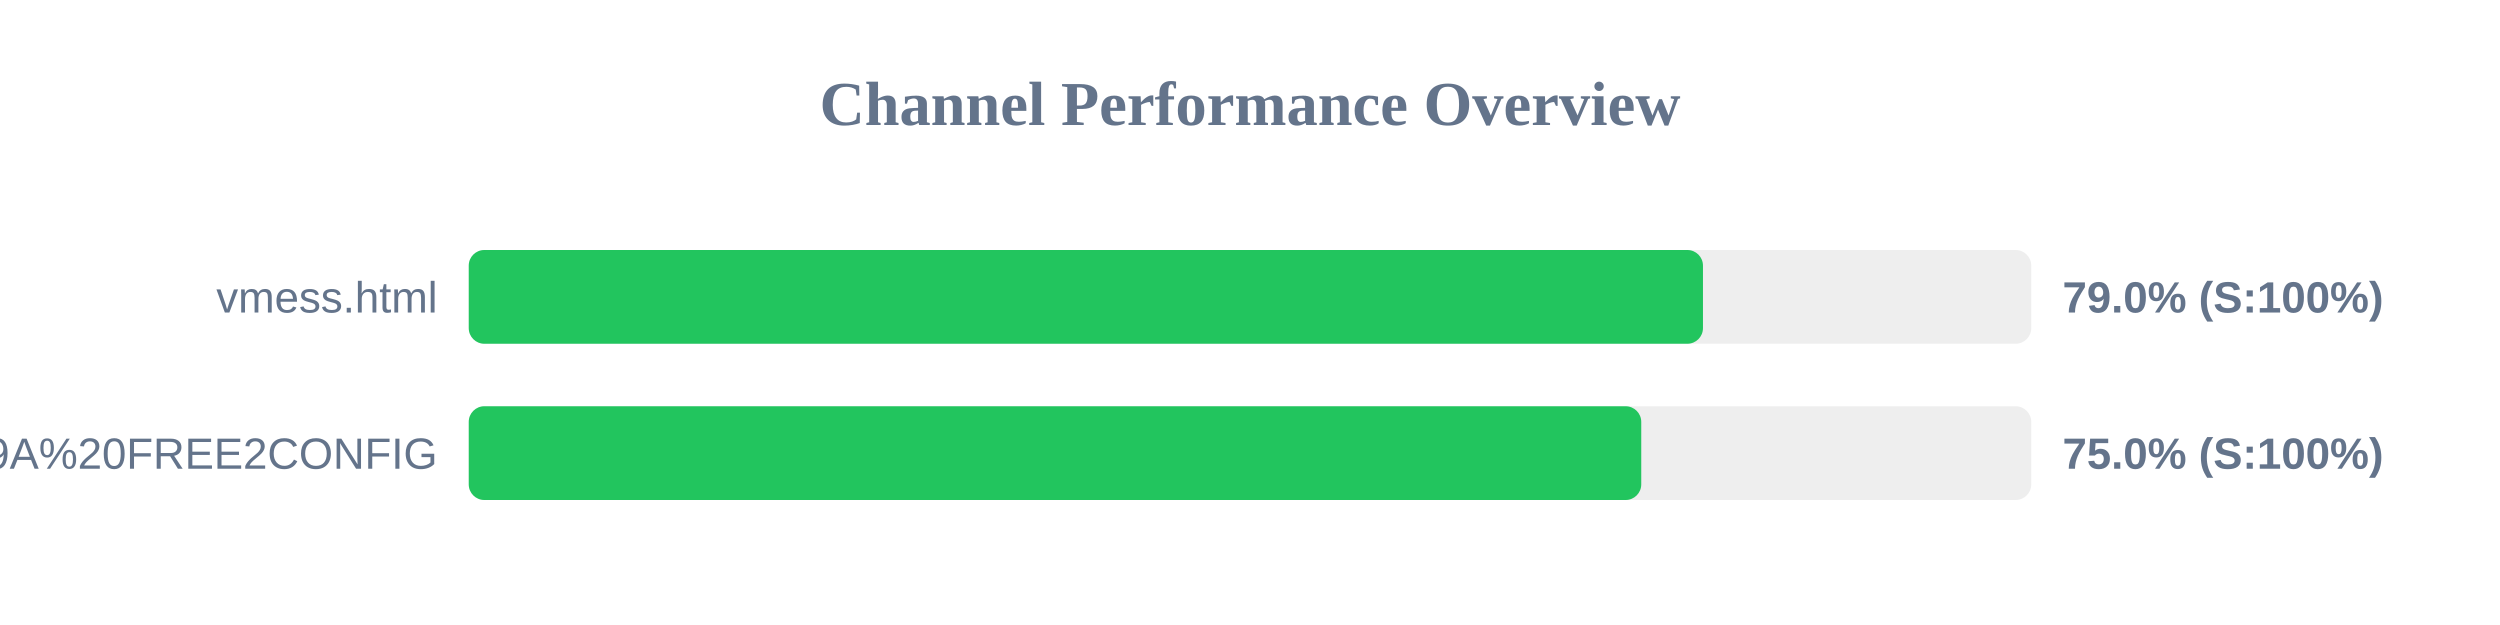
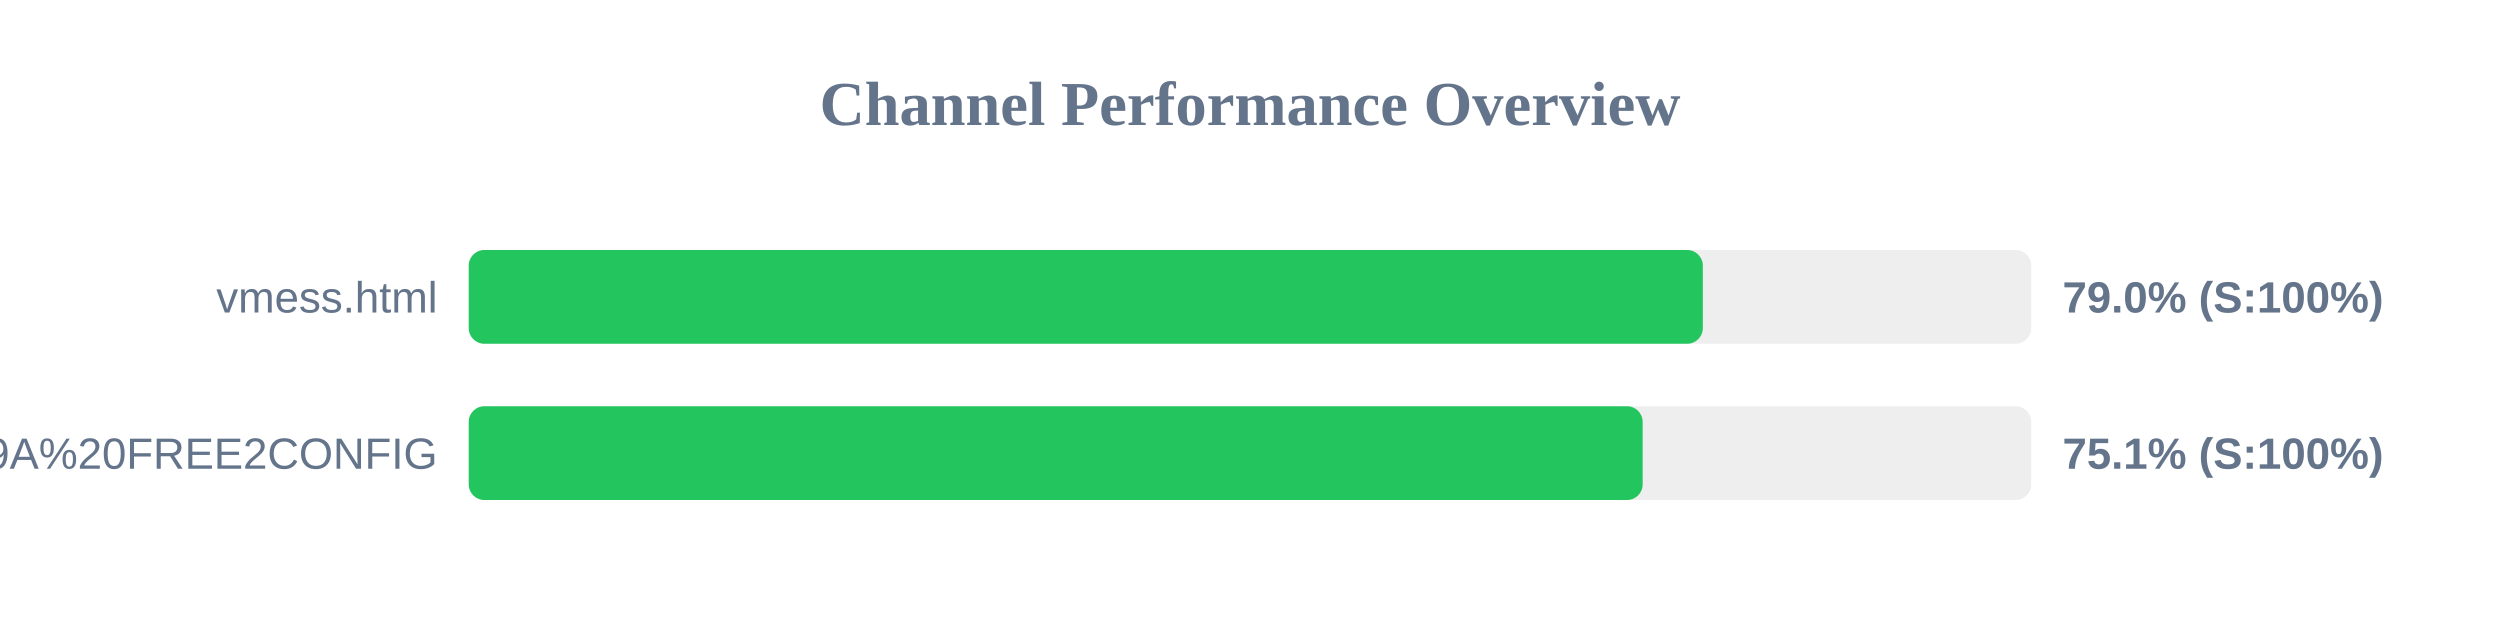
<svg xmlns="http://www.w3.org/2000/svg" width="800" height="200" version="1.1">
  <style>
        .row { font: 14px Arial; fill: #64748b; }
        .score { font: bold 14px Arial; fill: #64748b; }
    </style>
  <text x="400" y="40" text-anchor="middle" font-size="20px" font-weight="bold" fill="#64748b">Channel Performance Overview</text>
  <rect x="150" y="80" width="500" height="30" fill="#eee" rx="5" />
-   <rect x="150" y="80" width="394.95" height="30" fill="#22c55e" rx="5" />
+   <rect x="150" y="80" width="394.9" height="30" fill="#22c55e" rx="5" />
  <text x="140" y="100" text-anchor="end" class="row">vmess.html</text>
  <text x="660" y="100" text-anchor="start" class="score">79.0% (S:100%)</text>
  <rect x="150" y="130" width="500" height="30" fill="#eee" rx="5" />
-   <rect x="150" y="130" width="375.2" height="30" fill="#22c55e" rx="5" />
+   <rect x="150" y="130" width="375.65" height="30" fill="#22c55e" rx="5" />
  <text x="140" y="150" text-anchor="end" class="row">Vmess#Aleph%20%E2%9D%A4%F0%9F%A4%8D%F0%9F%92%9A%20FREE2CONFIG</text>
-   <text x="660" y="150" text-anchor="start" class="score">75.0% (S:100%)</text>
+   <text x="660" y="150" text-anchor="start" class="score">75.1% (S:100%)</text>
</svg>
